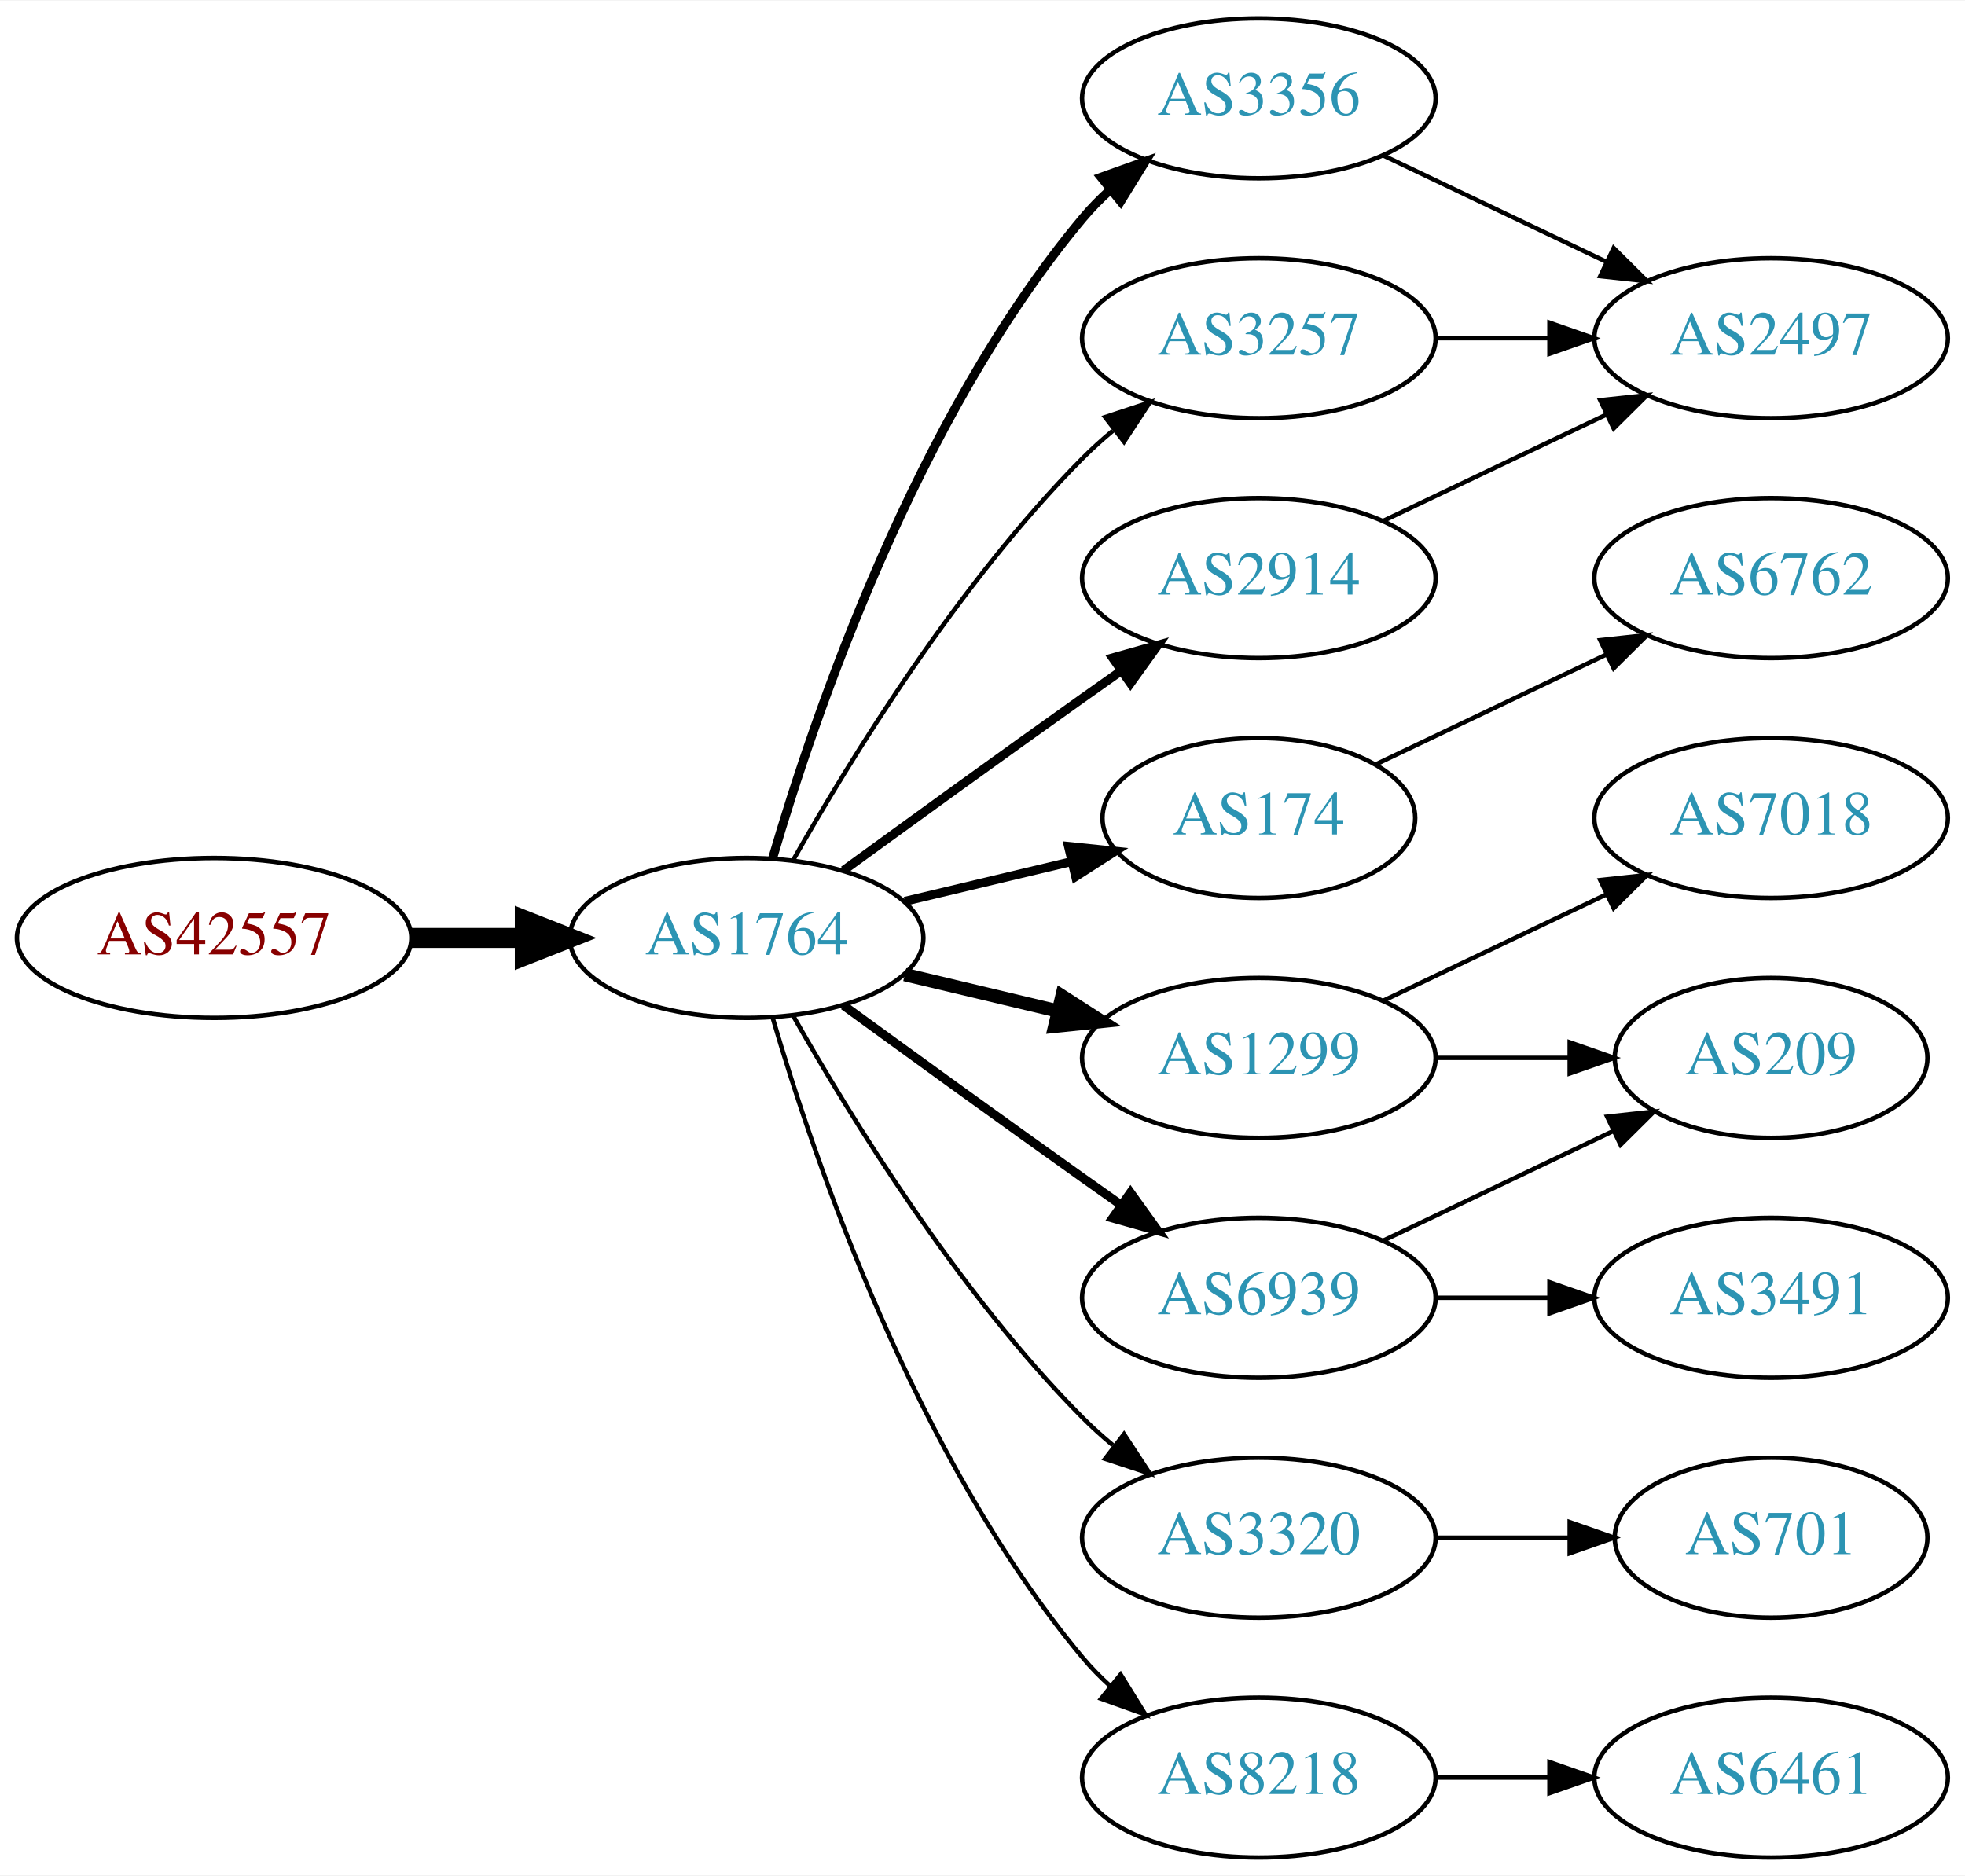
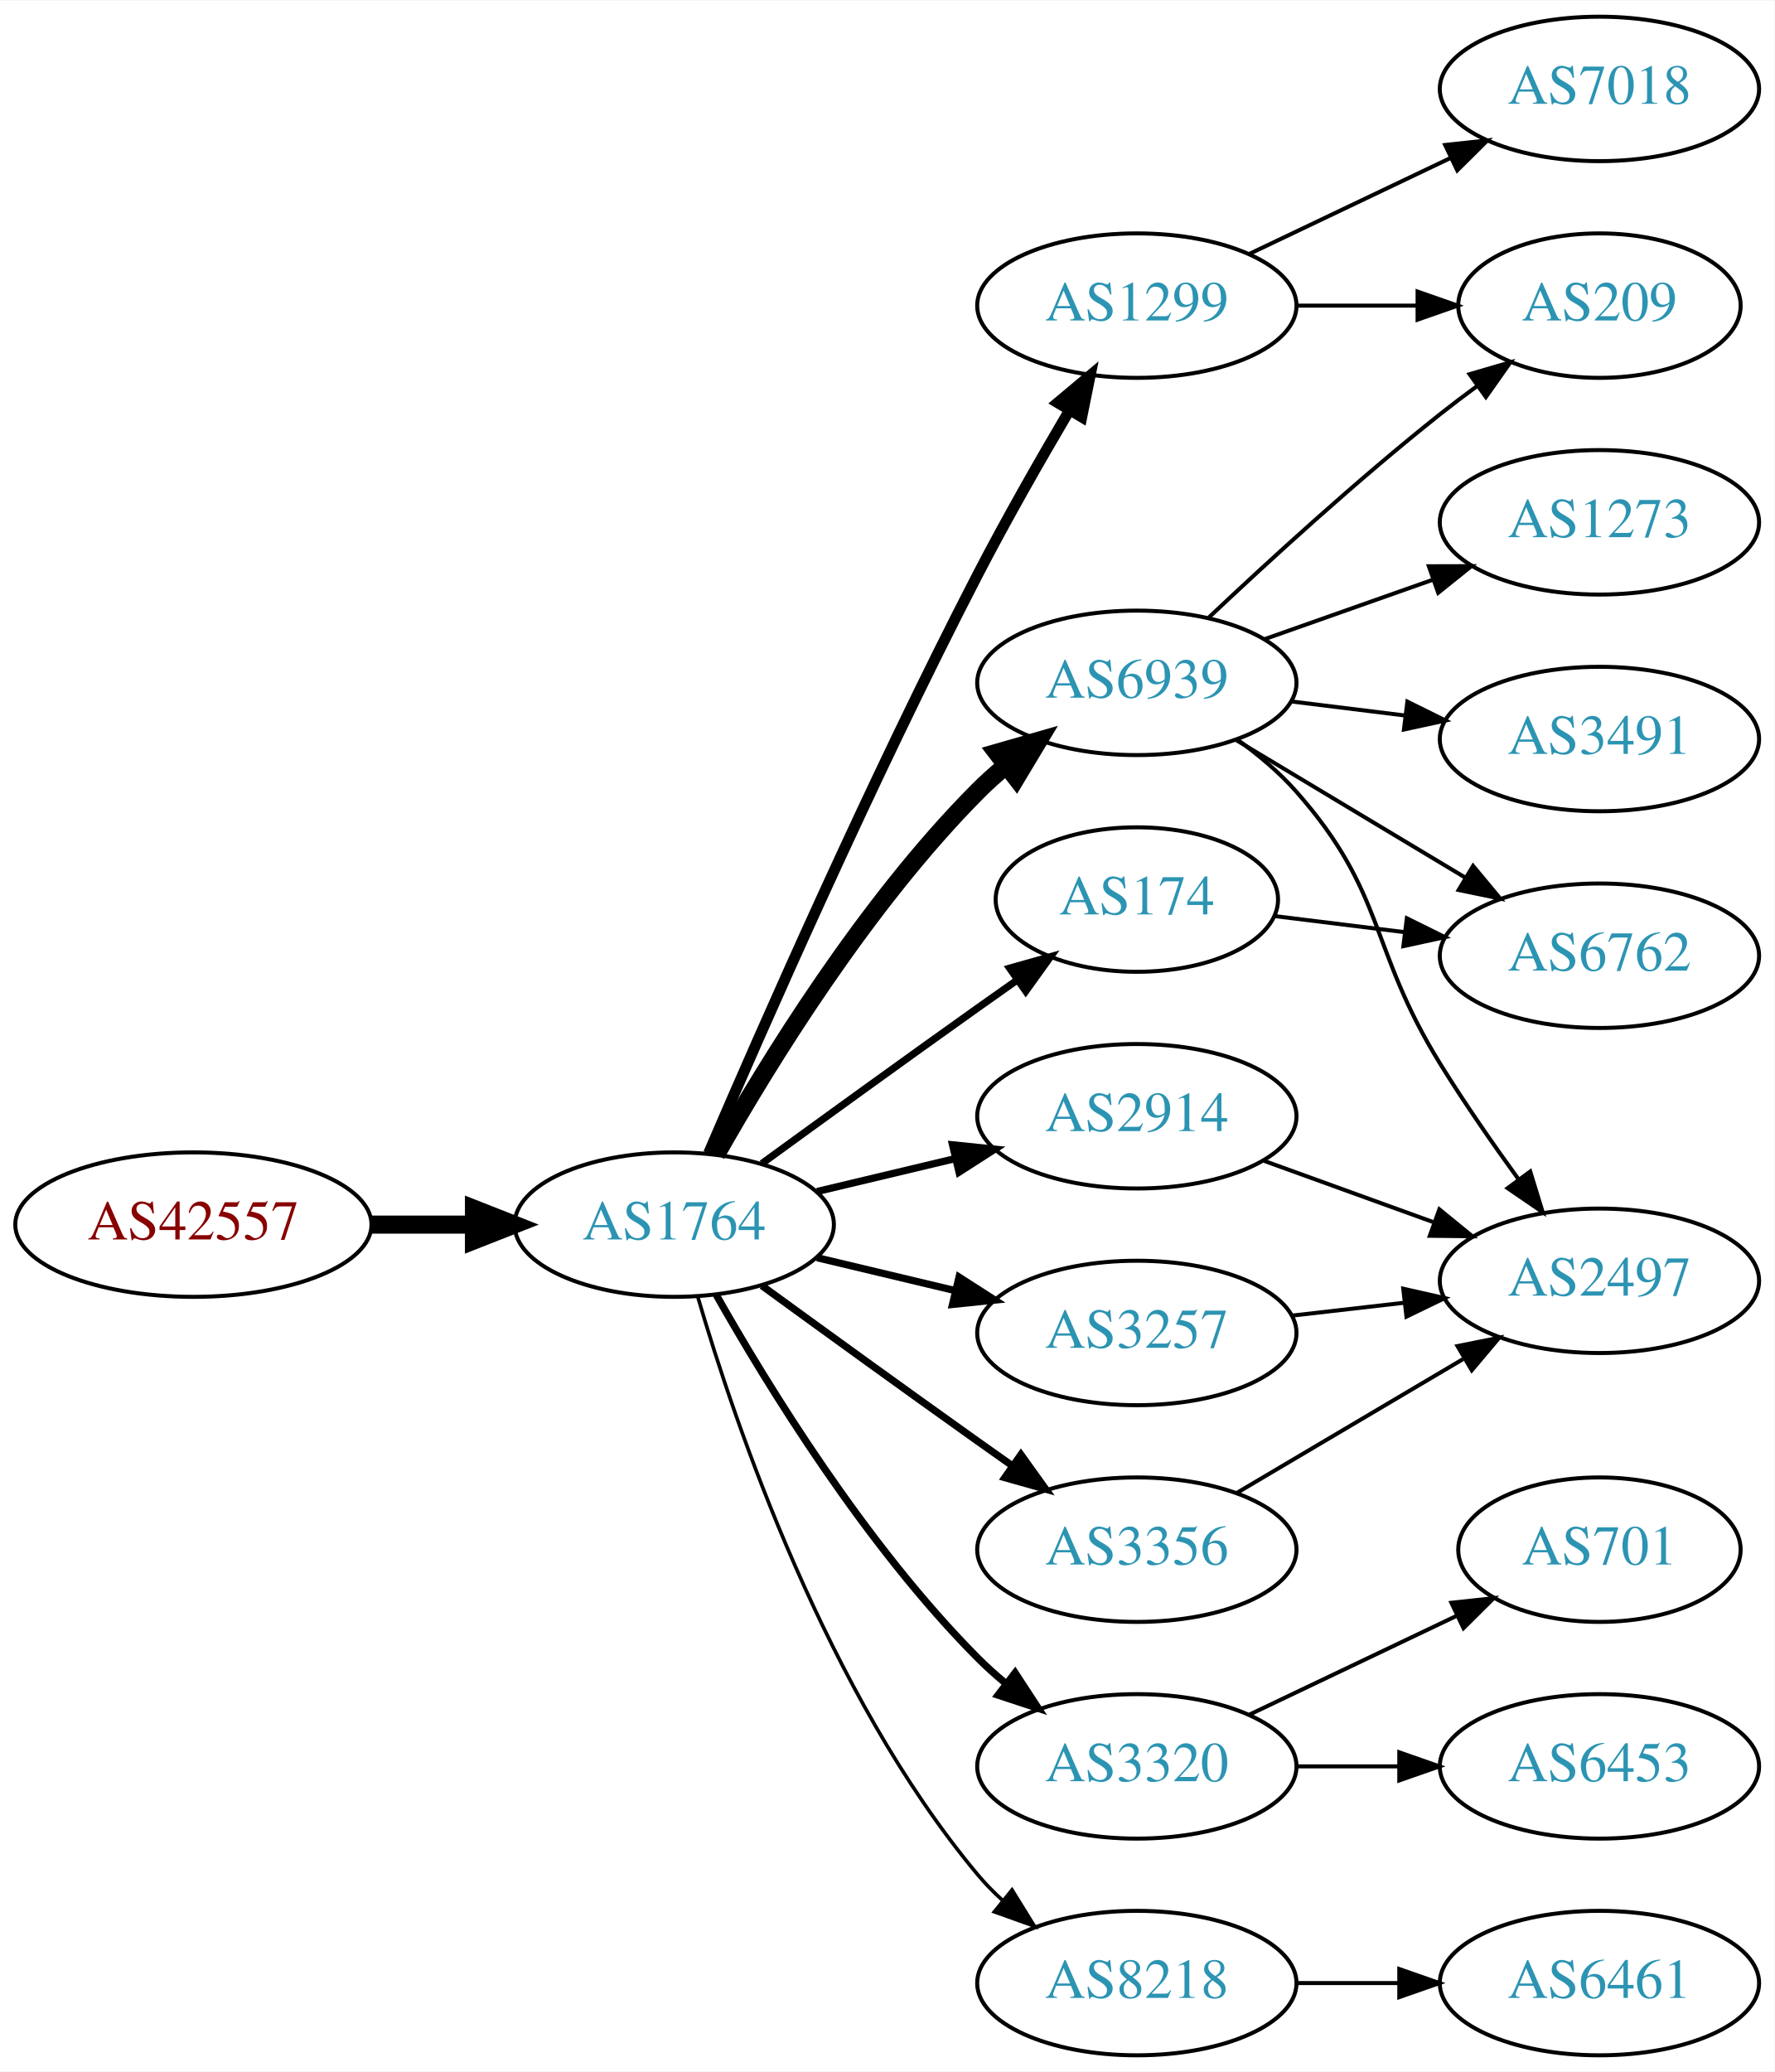
- <svg xmlns="http://www.w3.org/2000/svg" xmlns:xlink="http://www.w3.org/1999/xlink" width="442pt" height="422pt" viewBox="0.00 0.00 442.27 422.00">
-   <g id="graph0" class="graph" transform="scale(1 1) rotate(0) translate(4 418)">
-     <polygon fill="white" stroke="none" points="-4,4 -4,-418 438.271,-418 438.271,4 -4,4" />
+ <svg xmlns="http://www.w3.org/2000/svg" xmlns:xlink="http://www.w3.org/1999/xlink" width="442pt" height="516pt" viewBox="0.00 0.00 442.27 516.00">
+   <g id="graph0" class="graph" transform="scale(1 1) rotate(0) translate(4 512)">
+     <polygon fill="white" stroke="none" points="-4,4 -4,-512 438.271,-512 438.271,4 -4,4" />
    <g id="node1" class="node">
      <g id="a_node1">
        <a xlink:href="/asn/42557" xlink:title="AS42557 ~ Xidras GmbH [AT]">
          <ellipse fill="#ffffff" stroke="black" cx="44.196" cy="-207" rx="44.393" ry="18" />
          <text text-anchor="middle" x="44.196" y="-203.3" font-family="Times,serif" font-size="14.00" fill="#880000">AS42557</text>
        </a>
      </g>
    </g>
    <g id="node2" class="node">
      <g id="a_node2">
        <a xlink:href="/asn/1764" xlink:title="AS1764 ~ NEXTLAYER-AS [AT]">
          <ellipse fill="#ffffff" stroke="black" cx="164.039" cy="-207" rx="39.794" ry="18" />
          <text text-anchor="middle" x="164.039" y="-203.3" font-family="Times,serif" font-size="14.00" fill="#2c94b3">AS1764</text>
        </a>
      </g>
    </g>
    <g id="edge1" class="edge">
      <path fill="none" stroke="black" stroke-width="4.5" d="M88.407,-207C96.72,-207 105.482,-207 113.965,-207" />
      <polygon fill="black" stroke="black" stroke-width="4.5" points="114.123,-210.938 124.123,-207 114.123,-203.063 114.123,-210.938" />
    </g>
    <g id="node3" class="node">
      <g id="a_node3">
-         <a xlink:href="/asn/2914" xlink:title="AS2914 ~ NTT America, Inc. [US]">
-           <ellipse fill="#ffffff" stroke="black" cx="279.332" cy="-288" rx="39.794" ry="18" />
-           <text text-anchor="middle" x="279.332" y="-284.3" font-family="Times,serif" font-size="14.00" fill="#2c94b3">AS2914</text>
+         <a xlink:href="/asn/1299" xlink:title="AS1299 ~ Telia Carrier [EU]">
+           <ellipse fill="#ffffff" stroke="black" cx="279.332" cy="-436" rx="39.794" ry="18" />
+           <text text-anchor="middle" x="279.332" y="-432.3" font-family="Times,serif" font-size="14.00" fill="#2c94b3">AS1299</text>
        </a>
      </g>
    </g>
    <g id="edge2" class="edge">
-       <path fill="none" stroke="black" stroke-width="2" d="M185.887,-222.222C200.821,-233.091 221.435,-248.025 239.685,-261 242.506,-263.005 245.449,-265.085 248.397,-267.159" />
-       <polygon fill="black" stroke="black" stroke-width="2" points="246.424,-270.05 256.621,-272.926 250.443,-264.319 246.424,-270.05" />
+       <path fill="none" stroke="black" stroke-width="2.7" d="M172.584,-224.753C185.509,-254.834 213.073,-317.568 239.685,-369 246.766,-382.685 255.264,-397.564 262.486,-409.816" />
+       <polygon fill="black" stroke="black" stroke-width="2.7" points="259.596,-411.804 267.715,-418.61 265.613,-408.226 259.596,-411.804" />
    </g>
    <g id="node4" class="node">
      <g id="a_node4">
-         <a xlink:href="/asn/1299" xlink:title="AS1299 ~ Telia Carrier [EU]">
-           <ellipse fill="#ffffff" stroke="black" cx="279.332" cy="-180" rx="39.794" ry="18" />
-           <text text-anchor="middle" x="279.332" y="-176.3" font-family="Times,serif" font-size="14.00" fill="#2c94b3">AS1299</text>
+         <a xlink:href="/asn/6939" xlink:title="AS6939 ~ Hurricane Electric LLC [US]">
+           <ellipse fill="#ffffff" stroke="black" cx="279.332" cy="-342" rx="39.794" ry="18" />
+           <text text-anchor="middle" x="279.332" y="-338.3" font-family="Times,serif" font-size="14.00" fill="#2c94b3">AS6939</text>
        </a>
      </g>
    </g>
    <g id="edge3" class="edge">
-       <path fill="none" stroke="black" stroke-width="3" d="M199.646,-198.752C210.517,-196.162 222.671,-193.265 234.114,-190.538" />
-       <polygon fill="black" stroke="black" stroke-width="3" points="235.02,-193.92 243.936,-188.197 233.397,-187.111 235.02,-193.92" />
+       <path fill="none" stroke="black" stroke-width="4.5" d="M174.498,-224.49C187.28,-247.096 211.712,-286.886 239.685,-315 241.796,-317.121 244.092,-319.188 246.477,-321.171" />
+       <polygon fill="black" stroke="black" stroke-width="4.5" points="244.463,-324.589 254.793,-327.556 249.259,-318.343 244.463,-324.589" />
    </g>
    <g id="node5" class="node">
      <g id="a_node5">
        <a xlink:href="/asn/174" xlink:title="AS174 ~ Cogent Communications [US]">
-           <ellipse fill="#ffffff" stroke="black" cx="279.332" cy="-234" rx="35.194" ry="18" />
-           <text text-anchor="middle" x="279.332" y="-230.3" font-family="Times,serif" font-size="14.00" fill="#2c94b3">AS174</text>
+           <ellipse fill="#ffffff" stroke="black" cx="279.332" cy="-288" rx="35.194" ry="18" />
+           <text text-anchor="middle" x="279.332" y="-284.3" font-family="Times,serif" font-size="14.00" fill="#2c94b3">AS174</text>
        </a>
      </g>
    </g>
    <g id="edge4" class="edge">
-       <path fill="none" stroke="black" stroke-width="2" d="M199.646,-215.248C211.44,-218.058 224.745,-221.229 237.013,-224.153" />
-       <polygon fill="black" stroke="black" stroke-width="2" points="236.479,-227.624 247.018,-226.537 238.101,-220.814 236.479,-227.624" />
+       <path fill="none" stroke="black" stroke-width="1.8" d="M185.887,-222.222C200.821,-233.091 221.435,-248.025 239.685,-261 242.895,-263.282 246.264,-265.661 249.619,-268.018" />
+       <polygon fill="black" stroke="black" stroke-width="1.8" points="247.631,-270.899 257.83,-273.77 251.647,-265.166 247.631,-270.899" />
    </g>
    <g id="node6" class="node">
      <g id="a_node6">
-         <a xlink:href="/asn/6939" xlink:title="AS6939 ~ Hurricane Electric LLC [US]">
-           <ellipse fill="#ffffff" stroke="black" cx="279.332" cy="-126" rx="39.794" ry="18" />
-           <text text-anchor="middle" x="279.332" y="-122.3" font-family="Times,serif" font-size="14.00" fill="#2c94b3">AS6939</text>
+         <a xlink:href="/asn/2914" xlink:title="AS2914 ~ NTT America, Inc. [US]">
+           <ellipse fill="#ffffff" stroke="black" cx="279.332" cy="-234" rx="39.794" ry="18" />
+           <text text-anchor="middle" x="279.332" y="-230.3" font-family="Times,serif" font-size="14.00" fill="#2c94b3">AS2914</text>
        </a>
      </g>
    </g>
    <g id="edge5" class="edge">
-       <path fill="none" stroke="black" stroke-width="2" d="M185.887,-191.778C200.821,-180.909 221.435,-165.975 239.685,-153 242.506,-150.995 245.449,-148.915 248.397,-146.841" />
-       <polygon fill="black" stroke="black" stroke-width="2" points="250.443,-149.681 256.621,-141.074 246.424,-143.95 250.443,-149.681" />
+       <path fill="none" stroke="black" stroke-width="1.8" d="M199.646,-215.248C210.517,-217.838 222.671,-220.735 234.114,-223.462" />
+       <polygon fill="black" stroke="black" stroke-width="1.8" points="233.397,-226.889 243.936,-225.803 235.02,-220.08 233.397,-226.889" />
    </g>
    <g id="node7" class="node">
      <g id="a_node7">
-         <a xlink:href="/asn/3356" xlink:title="AS3356 ~ Level 3 Parent, LLC [US]">
-           <ellipse fill="#ffffff" stroke="black" cx="279.332" cy="-396" rx="39.794" ry="18" />
-           <text text-anchor="middle" x="279.332" y="-392.3" font-family="Times,serif" font-size="14.00" fill="#2c94b3">AS3356</text>
+         <a xlink:href="/asn/3257" xlink:title="AS3257 ~ GTT [DE]">
+           <ellipse fill="#ffffff" stroke="black" cx="279.332" cy="-180" rx="39.794" ry="18" />
+           <text text-anchor="middle" x="279.332" y="-176.3" font-family="Times,serif" font-size="14.00" fill="#2c94b3">AS3257</text>
        </a>
      </g>
    </g>
    <g id="edge6" class="edge">
-       <path fill="none" stroke="black" stroke-width="2" d="M169.913,-225.002C179.227,-256.844 202.043,-323.981 239.685,-369 241.555,-371.237 243.654,-373.374 245.88,-375.396" />
-       <polygon fill="black" stroke="black" stroke-width="2" points="243.823,-378.234 253.799,-381.804 248.227,-372.793 243.823,-378.234" />
+       <path fill="none" stroke="black" stroke-width="1.8" d="M199.646,-198.752C210.517,-196.162 222.671,-193.265 234.114,-190.538" />
+       <polygon fill="black" stroke="black" stroke-width="1.8" points="235.02,-193.92 243.936,-188.197 233.397,-187.111 235.02,-193.92" />
    </g>
    <g id="node8" class="node">
      <g id="a_node8">
+         <a xlink:href="/asn/3356" xlink:title="AS3356 ~ Level 3 Parent, LLC [US]">
+           <ellipse fill="#ffffff" stroke="black" cx="279.332" cy="-126" rx="39.794" ry="18" />
+           <text text-anchor="middle" x="279.332" y="-122.3" font-family="Times,serif" font-size="14.00" fill="#2c94b3">AS3356</text>
+         </a>
+       </g>
+     </g>
+     <g id="edge7" class="edge">
+       <path fill="none" stroke="black" stroke-width="1.8" d="M185.887,-191.778C200.821,-180.909 221.435,-165.975 239.685,-153 242.506,-150.995 245.449,-148.915 248.397,-146.841" />
+       <polygon fill="black" stroke="black" stroke-width="1.8" points="250.443,-149.681 256.621,-141.074 246.424,-143.95 250.443,-149.681" />
+     </g>
+     <g id="node9" class="node">
+       <g id="a_node9">
        <a xlink:href="/asn/3320" xlink:title="AS3320 ~ DTAG [DE]">
          <ellipse fill="#ffffff" stroke="black" cx="279.332" cy="-72" rx="39.794" ry="18" />
          <text text-anchor="middle" x="279.332" y="-68.3" font-family="Times,serif" font-size="14.00" fill="#2c94b3">AS3320</text>
        </a>
      </g>
    </g>
-     <g id="edge7" class="edge">
-       <path fill="none" stroke="black" d="M174.498,-189.51C187.28,-166.904 211.712,-127.114 239.685,-99 241.796,-96.879 244.092,-94.812 246.477,-92.829" />
-       <polygon fill="black" stroke="black" points="248.993,-95.31 254.793,-86.444 244.73,-89.758 248.993,-95.31" />
-     </g>
-     <g id="node9" class="node">
-       <g id="a_node9">
-         <a xlink:href="/asn/3257" xlink:title="AS3257 ~ GTT [DE]">
-           <ellipse fill="#ffffff" stroke="black" cx="279.332" cy="-342" rx="39.794" ry="18" />
-           <text text-anchor="middle" x="279.332" y="-338.3" font-family="Times,serif" font-size="14.00" fill="#2c94b3">AS3257</text>
-         </a>
-       </g>
-     </g>
    <g id="edge8" class="edge">
-       <path fill="none" stroke="black" d="M174.498,-224.49C187.28,-247.096 211.712,-286.886 239.685,-315 241.796,-317.121 244.092,-319.188 246.477,-321.171" />
-       <polygon fill="black" stroke="black" points="244.73,-324.242 254.793,-327.556 248.993,-318.69 244.73,-324.242" />
+       <path fill="none" stroke="black" stroke-width="1.8" d="M174.498,-189.51C187.28,-166.904 211.712,-127.114 239.685,-99 241.796,-96.879 244.092,-94.812 246.477,-92.829" />
+       <polygon fill="black" stroke="black" stroke-width="1.8" points="248.993,-95.31 254.793,-86.444 244.73,-89.758 248.993,-95.31" />
    </g>
    <g id="node10" class="node">
      <g id="a_node10">
        <a xlink:href="/asn/8218" xlink:title="AS8218 ~ legacy Neotelecoms [FR]">
          <ellipse fill="#ffffff" stroke="black" cx="279.332" cy="-18" rx="39.794" ry="18" />
          <text text-anchor="middle" x="279.332" y="-14.3" font-family="Times,serif" font-size="14.00" fill="#2c94b3">AS8218</text>
        </a>
      </g>
    </g>
    <g id="edge9" class="edge">
-       <path fill="none" stroke="black" d="M169.913,-188.998C179.227,-157.156 202.043,-90.019 239.685,-45 241.555,-42.763 243.654,-40.626 245.88,-38.604" />
-       <polygon fill="black" stroke="black" points="248.227,-41.208 253.799,-32.196 243.823,-35.766 248.227,-41.208" />
+       <path fill="none" stroke="black" stroke-width="0.9" d="M169.913,-188.998C179.227,-157.156 202.043,-90.019 239.685,-45 241.555,-42.763 243.654,-40.626 245.88,-38.604" />
+       <polygon fill="black" stroke="black" stroke-width="0.9" points="248.227,-41.208 253.799,-32.196 243.823,-35.766 248.227,-41.208" />
    </g>
    <g id="node14" class="node">
      <g id="a_node14">
-         <a xlink:href="/asn/2497" xlink:title="AS2497 ~ Internet Initiative Japan Inc. [JP]">
-           <ellipse fill="#ffffff" stroke="black" cx="394.625" cy="-342" rx="39.794" ry="18" />
-           <text text-anchor="middle" x="394.625" y="-338.3" font-family="Times,serif" font-size="14.00" fill="#2c94b3">AS2497</text>
-         </a>
-       </g>
-     </g>
-     <g id="edge19" class="edge">
-       <path fill="none" stroke="black" d="M307.468,-300.934C322.462,-308.081 341.283,-317.052 357.506,-324.785" />
-       <polygon fill="black" stroke="black" points="356.177,-328.028 366.71,-329.171 359.188,-321.709 356.177,-328.028" />
+         <a xlink:href="/asn/209" xlink:title="AS209 ~ CenturyLink Communications, LLC [US]">
+           <ellipse fill="#ffffff" stroke="black" cx="394.625" cy="-436" rx="35.194" ry="18" />
+           <text text-anchor="middle" x="394.625" y="-432.3" font-family="Times,serif" font-size="14.00" fill="#2c94b3">AS209</text>
+         </a>
+       </g>
+     </g>
+     <g id="edge15" class="edge">
+       <path fill="none" stroke="black" d="M319.004,-436C328.709,-436 339.2,-436 349.163,-436" />
+       <polygon fill="black" stroke="black" points="349.299,-439.5 359.299,-436 349.299,-432.5 349.299,-439.5" />
+     </g>
+     <g id="node16" class="node">
+       <g id="a_node16">
+         <a xlink:href="/asn/7018" xlink:title="AS7018 ~ AT&amp;T Services, Inc. [US]">
+           <ellipse fill="#ffffff" stroke="black" cx="394.625" cy="-490" rx="39.794" ry="18" />
+           <text text-anchor="middle" x="394.625" y="-486.3" font-family="Times,serif" font-size="14.00" fill="#2c94b3">AS7018</text>
+         </a>
+       </g>
+     </g>
+     <g id="edge16" class="edge">
+       <path fill="none" stroke="black" d="M307.468,-448.934C322.462,-456.081 341.283,-465.052 357.506,-472.785" />
+       <polygon fill="black" stroke="black" points="356.177,-476.028 366.71,-477.171 359.188,-469.709 356.177,-476.028" />
    </g>
    <g id="node11" class="node">
      <g id="a_node11">
-         <a xlink:href="/asn/7018" xlink:title="AS7018 ~ AT&amp;T Services, Inc. [US]">
-           <ellipse fill="#ffffff" stroke="black" cx="394.625" cy="-234" rx="39.794" ry="18" />
-           <text text-anchor="middle" x="394.625" y="-230.3" font-family="Times,serif" font-size="14.00" fill="#2c94b3">AS7018</text>
+         <a xlink:href="/asn/3491" xlink:title="AS3491 ~ PCCW Global, Inc. [US]">
+           <ellipse fill="#ffffff" stroke="black" cx="394.625" cy="-328" rx="39.794" ry="18" />
+           <text text-anchor="middle" x="394.625" y="-324.3" font-family="Times,serif" font-size="14.00" fill="#2c94b3">AS3491</text>
        </a>
      </g>
    </g>
    <g id="edge10" class="edge">
-       <path fill="none" stroke="black" d="M307.468,-192.934C322.462,-200.081 341.283,-209.052 357.506,-216.785" />
-       <polygon fill="black" stroke="black" points="356.177,-220.028 366.71,-221.171 359.188,-213.709 356.177,-220.028" />
+       <path fill="none" stroke="black" d="M317.742,-337.377C326.83,-336.254 336.667,-335.038 346.152,-333.866" />
+       <polygon fill="black" stroke="black" points="346.758,-337.318 356.254,-332.618 345.9,-330.371 346.758,-337.318" />
    </g>
    <g id="node12" class="node">
      <g id="a_node12">
-         <a xlink:href="/asn/209" xlink:title="AS209 ~ CenturyLink Communications, LLC [US]">
-           <ellipse fill="#ffffff" stroke="black" cx="394.625" cy="-180" rx="35.194" ry="18" />
-           <text text-anchor="middle" x="394.625" y="-176.3" font-family="Times,serif" font-size="14.00" fill="#2c94b3">AS209</text>
+         <a xlink:href="/asn/2497" xlink:title="AS2497 ~ Internet Initiative Japan Inc. [JP]">
+           <ellipse fill="#ffffff" stroke="black" cx="394.625" cy="-193" rx="39.794" ry="18" />
+           <text text-anchor="middle" x="394.625" y="-189.3" font-family="Times,serif" font-size="14.00" fill="#2c94b3">AS2497</text>
        </a>
      </g>
    </g>
    <g id="edge11" class="edge">
-       <path fill="none" stroke="black" d="M319.004,-180C328.709,-180 339.2,-180 349.163,-180" />
-       <polygon fill="black" stroke="black" points="349.299,-183.5 359.299,-180 349.299,-176.5 349.299,-183.5" />
+       <path fill="none" stroke="black" d="M304.268,-327.929C309.51,-324.158 314.75,-319.783 318.978,-315 341.628,-289.38 336.987,-276.081 354.978,-247 360.953,-237.342 368.053,-227.12 374.527,-218.199" />
+       <polygon fill="black" stroke="black" points="377.375,-220.233 380.485,-210.105 371.738,-216.083 377.375,-220.233" />
+     </g>
+     <g id="node13" class="node">
+       <g id="a_node13">
+         <a xlink:href="/asn/6762" xlink:title="AS6762 ~ TELECOM ITALIA SPARKLE S.p.A. [IT]">
+           <ellipse fill="#ffffff" stroke="black" cx="394.625" cy="-274" rx="39.794" ry="18" />
+           <text text-anchor="middle" x="394.625" y="-270.3" font-family="Times,serif" font-size="14.00" fill="#2c94b3">AS6762</text>
+         </a>
+       </g>
+     </g>
+     <g id="edge12" class="edge">
+       <path fill="none" stroke="black" d="M304.082,-327.745C320.698,-317.771 343.094,-304.329 361.331,-293.383" />
+       <polygon fill="black" stroke="black" points="363.133,-296.384 369.906,-288.236 359.531,-290.382 363.133,-296.384" />
+     </g>
+     <g id="edge13" class="edge">
+       <path fill="none" stroke="black" d="M297.307,-358.32C312.109,-372.284 334.378,-392.658 354.978,-409 357.908,-411.324 361.022,-413.678 364.163,-415.978" />
+       <polygon fill="black" stroke="black" points="362.255,-418.917 372.427,-421.881 366.324,-413.221 362.255,-418.917" />
    </g>
    <g id="node15" class="node">
      <g id="a_node15">
-         <a xlink:href="/asn/6762" xlink:title="AS6762 ~ TELECOM ITALIA SPARKLE S.p.A. [IT]">
-           <ellipse fill="#ffffff" stroke="black" cx="394.625" cy="-288" rx="39.794" ry="18" />
-           <text text-anchor="middle" x="394.625" y="-284.3" font-family="Times,serif" font-size="14.00" fill="#2c94b3">AS6762</text>
-         </a>
-       </g>
-     </g>
-     <g id="edge15" class="edge">
-       <path fill="none" stroke="black" d="M305.757,-246.119C321.059,-253.413 340.783,-262.814 357.665,-270.86" />
-       <polygon fill="black" stroke="black" points="356.172,-274.026 366.705,-275.169 359.184,-267.707 356.172,-274.026" />
-     </g>
-     <g id="edge12" class="edge">
-       <path fill="none" stroke="black" d="M307.468,-138.934C322.9,-146.29 342.385,-155.577 358.92,-163.459" />
-       <polygon fill="black" stroke="black" points="357.729,-166.768 368.262,-167.911 360.741,-160.449 357.729,-166.768" />
-     </g>
-     <g id="node13" class="node">
-       <g id="a_node13">
-         <a xlink:href="/asn/3491" xlink:title="AS3491 ~ PCCW Global, Inc. [US]">
-           <ellipse fill="#ffffff" stroke="black" cx="394.625" cy="-126" rx="39.794" ry="18" />
-           <text text-anchor="middle" x="394.625" y="-122.3" font-family="Times,serif" font-size="14.00" fill="#2c94b3">AS3491</text>
-         </a>
-       </g>
-     </g>
-     <g id="edge13" class="edge">
-       <path fill="none" stroke="black" d="M319.004,-126C327.207,-126 335.971,-126 344.503,-126" />
-       <polygon fill="black" stroke="black" points="344.742,-129.5 354.742,-126 344.742,-122.5 344.742,-129.5" />
+         <a xlink:href="/asn/1273" xlink:title="AS1273 ~ Vodafone Group PLC [EU]">
+           <ellipse fill="#ffffff" stroke="black" cx="394.625" cy="-382" rx="39.794" ry="18" />
+           <text text-anchor="middle" x="394.625" y="-378.3" font-family="Times,serif" font-size="14.00" fill="#2c94b3">AS1273</text>
+         </a>
+       </g>
    </g>
    <g id="edge14" class="edge">
-       <path fill="none" stroke="black" d="M307.468,-383.066C322.462,-375.919 341.283,-366.948 357.506,-359.215" />
-       <polygon fill="black" stroke="black" points="359.188,-362.291 366.71,-354.829 356.177,-355.972 359.188,-362.291" />
-     </g>
-     <g id="node16" class="node">
-       <g id="a_node16">
-         <a xlink:href="/asn/701" xlink:title="AS701 ~ UUNET [US]">
-           <ellipse fill="#ffffff" stroke="black" cx="394.625" cy="-72" rx="35.194" ry="18" />
-           <text text-anchor="middle" x="394.625" y="-68.3" font-family="Times,serif" font-size="14.00" fill="#2c94b3">AS701</text>
-         </a>
-       </g>
-     </g>
-     <g id="edge16" class="edge">
-       <path fill="none" stroke="black" d="M319.004,-72C328.709,-72 339.2,-72 349.163,-72" />
-       <polygon fill="black" stroke="black" points="349.299,-75.5 359.299,-72 349.299,-68.5 349.299,-75.5" />
+       <path fill="none" stroke="black" d="M311.289,-352.93C324.153,-357.472 339.259,-362.805 352.995,-367.655" />
+       <polygon fill="black" stroke="black" points="352.109,-371.054 362.704,-371.083 354.44,-364.453 352.109,-371.054" />
+     </g>
+     <g id="edge23" class="edge">
+       <path fill="none" stroke="black" d="M313.71,-283.875C323.801,-282.628 335.084,-281.234 345.919,-279.895" />
+       <polygon fill="black" stroke="black" points="346.621,-283.335 356.116,-278.635 345.762,-276.388 346.621,-283.335" />
    </g>
    <g id="edge17" class="edge">
-       <path fill="none" stroke="black" d="M319.004,-342C327.207,-342 335.971,-342 344.503,-342" />
-       <polygon fill="black" stroke="black" points="344.742,-345.5 354.742,-342 344.742,-338.5 344.742,-345.5" />
+       <path fill="none" stroke="black" d="M310.99,-222.905C323.963,-218.21 339.256,-212.676 353.137,-207.652" />
+       <polygon fill="black" stroke="black" points="354.729,-210.798 362.941,-204.104 352.347,-204.216 354.729,-210.798" />
+     </g>
+     <g id="edge18" class="edge">
+       <path fill="none" stroke="black" d="M318.057,-184.329C327.038,-185.359 336.737,-186.472 346.094,-187.546" />
+       <polygon fill="black" stroke="black" points="345.731,-191.027 356.064,-188.69 346.529,-184.073 345.731,-191.027" />
+     </g>
+     <g id="edge19" class="edge">
+       <path fill="none" stroke="black" d="M304.358,-140.209C320.73,-149.891 342.618,-162.835 360.622,-173.482" />
+       <polygon fill="black" stroke="black" points="359.244,-176.734 369.633,-178.812 362.807,-170.708 359.244,-176.734" />
    </g>
    <g id="node17" class="node">
      <g id="a_node17">
+         <a xlink:href="/asn/6453" xlink:title="AS6453 ~ TATA COMMUNICATIONS (AMERICA) INC [US]">
+           <ellipse fill="#ffffff" stroke="black" cx="394.625" cy="-72" rx="39.794" ry="18" />
+           <text text-anchor="middle" x="394.625" y="-68.3" font-family="Times,serif" font-size="14.00" fill="#2c94b3">AS6453</text>
+         </a>
+       </g>
+     </g>
+     <g id="edge20" class="edge">
+       <path fill="none" stroke="black" d="M319.004,-72C327.207,-72 335.971,-72 344.503,-72" />
+       <polygon fill="black" stroke="black" points="344.742,-75.5 354.742,-72 344.742,-68.5 344.742,-75.5" />
+     </g>
+     <g id="node18" class="node">
+       <g id="a_node18">
+         <a xlink:href="/asn/701" xlink:title="AS701 ~ UUNET [US]">
+           <ellipse fill="#ffffff" stroke="black" cx="394.625" cy="-126" rx="35.194" ry="18" />
+           <text text-anchor="middle" x="394.625" y="-122.3" font-family="Times,serif" font-size="14.00" fill="#2c94b3">AS701</text>
+         </a>
+       </g>
+     </g>
+     <g id="edge21" class="edge">
+       <path fill="none" stroke="black" d="M307.468,-84.934C322.9,-92.29 342.385,-101.577 358.92,-109.459" />
+       <polygon fill="black" stroke="black" points="357.729,-112.768 368.262,-113.911 360.741,-106.449 357.729,-112.768" />
+     </g>
+     <g id="node19" class="node">
+       <g id="a_node19">
        <a xlink:href="/asn/6461" xlink:title="AS6461 ~ Zayo Bandwidth [US]">
          <ellipse fill="#ffffff" stroke="black" cx="394.625" cy="-18" rx="39.794" ry="18" />
          <text text-anchor="middle" x="394.625" y="-14.3" font-family="Times,serif" font-size="14.00" fill="#2c94b3">AS6461</text>
        </a>
      </g>
    </g>
-     <g id="edge18" class="edge">
+     <g id="edge22" class="edge">
      <path fill="none" stroke="black" d="M319.004,-18C327.207,-18 335.971,-18 344.503,-18" />
      <polygon fill="black" stroke="black" points="344.742,-21.5 354.742,-18 344.742,-14.5 344.742,-21.5" />
    </g>
  </g>
</svg>
